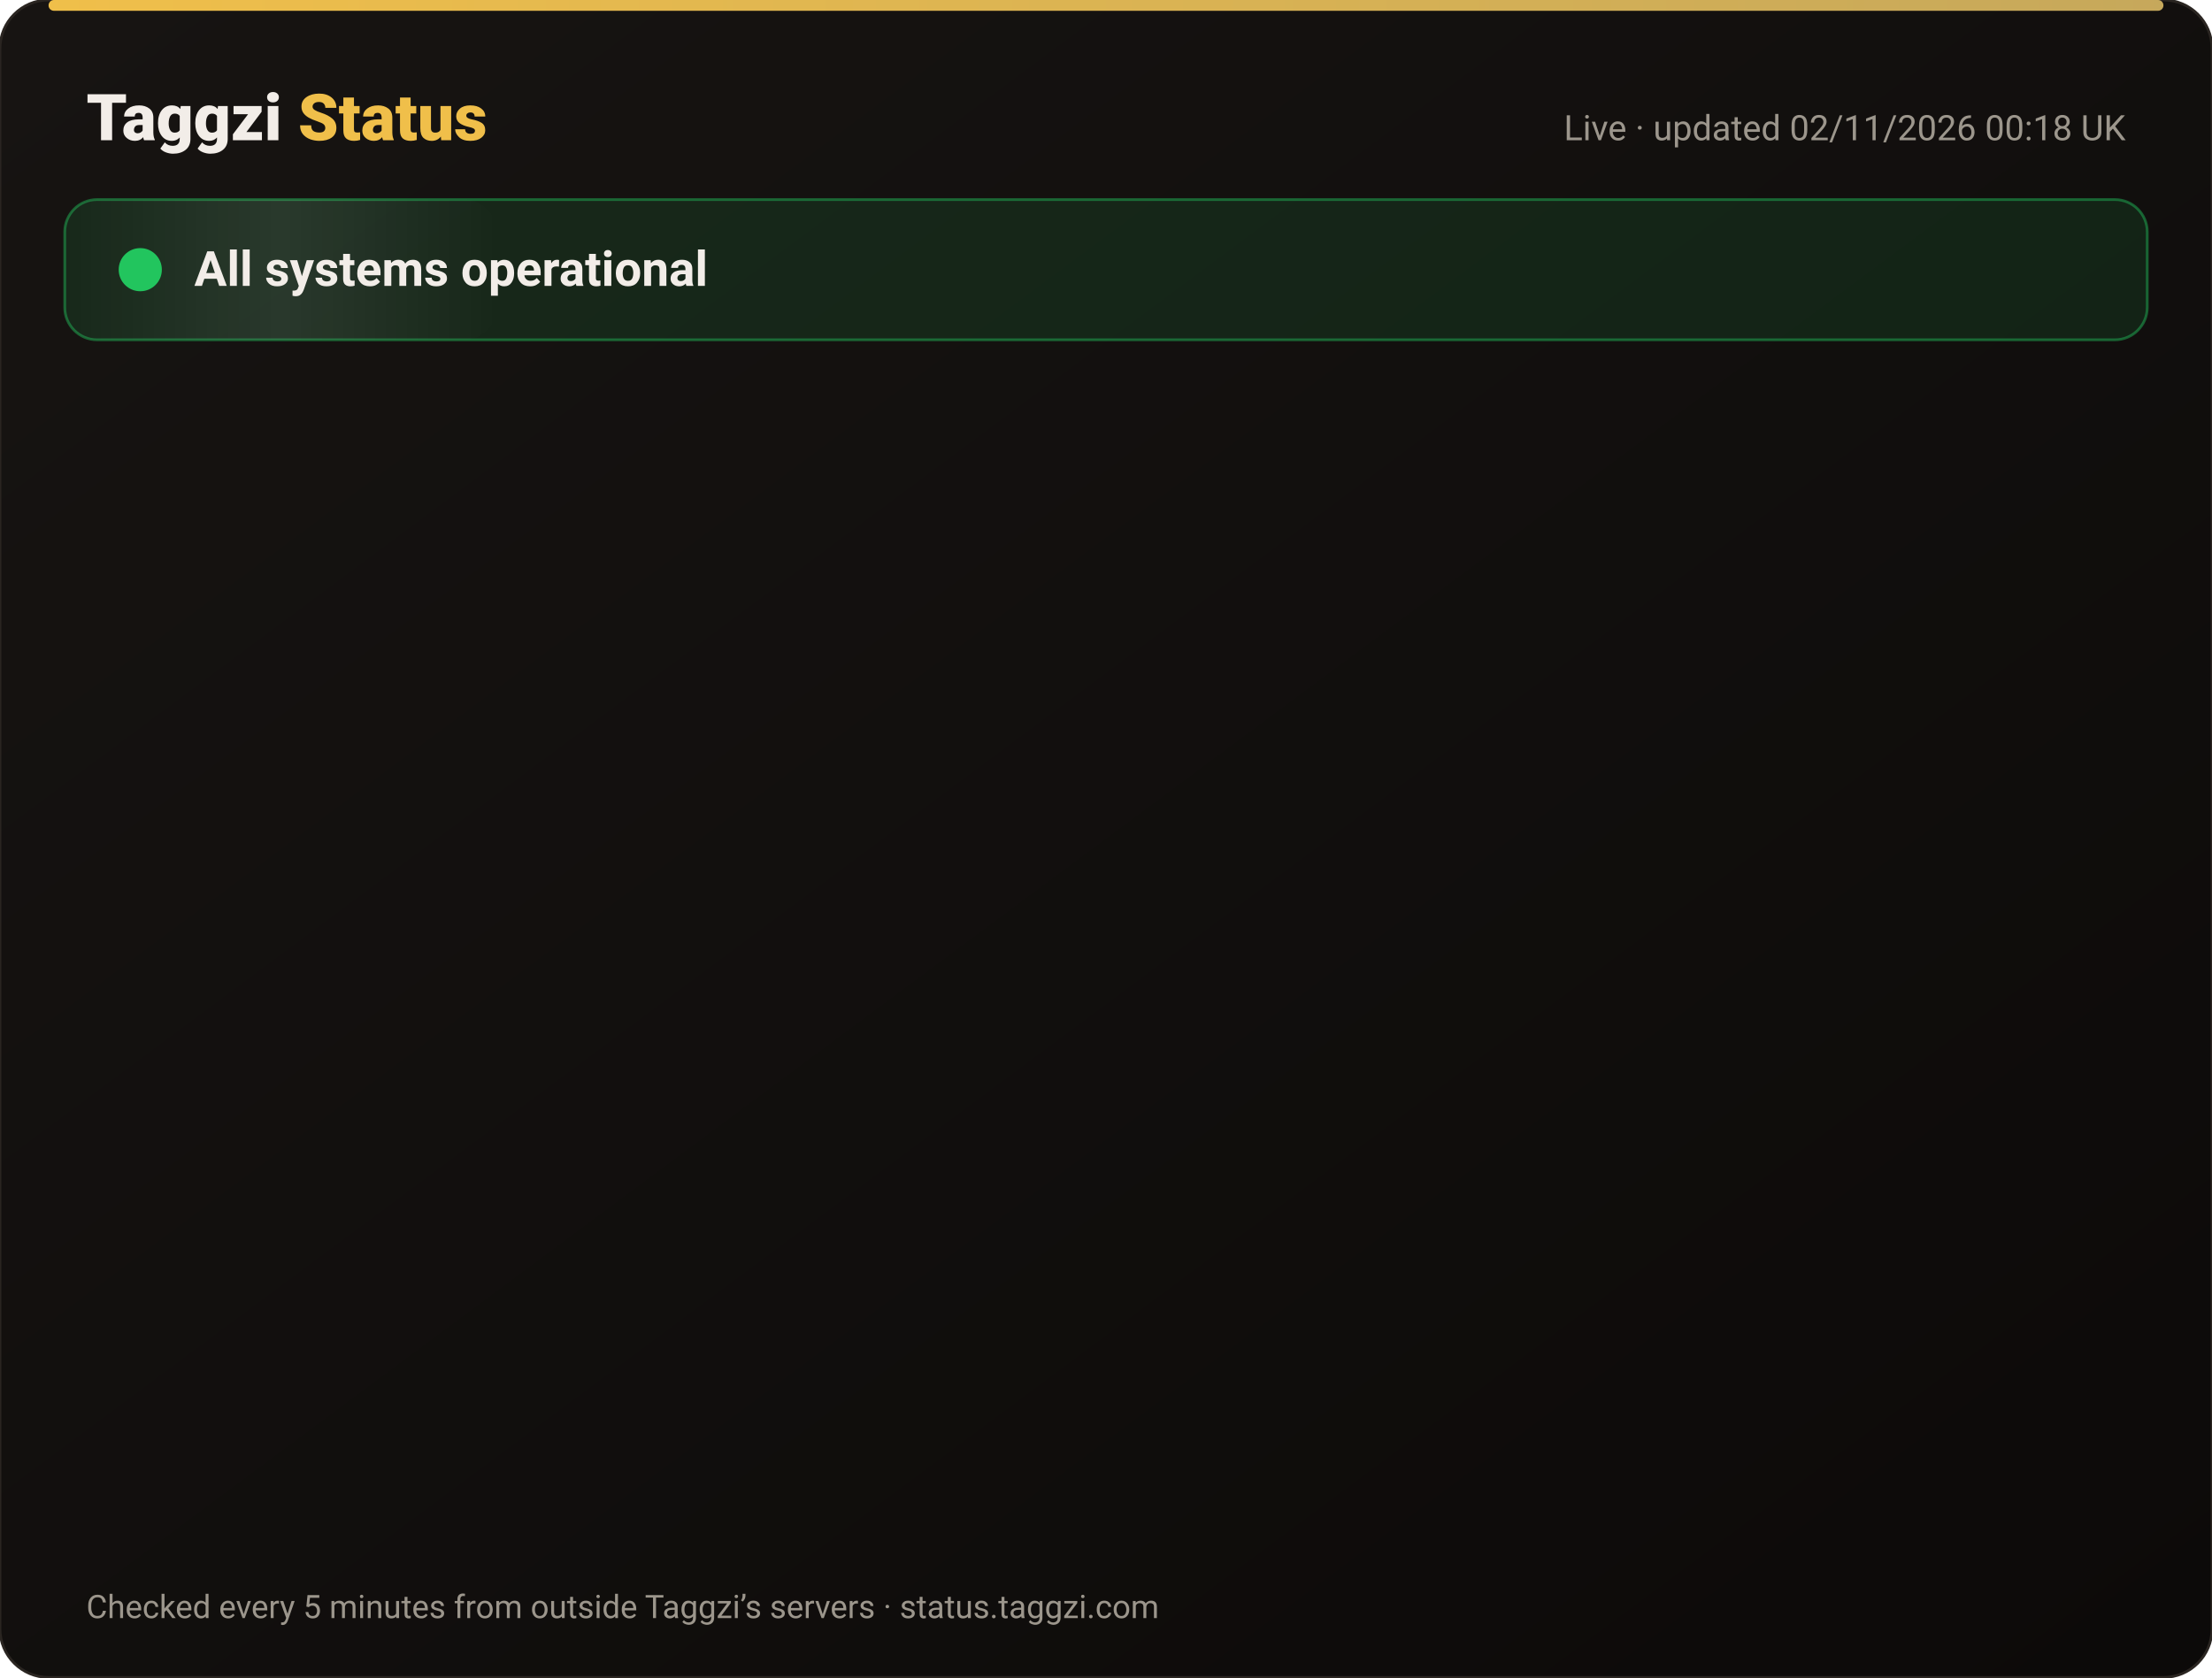
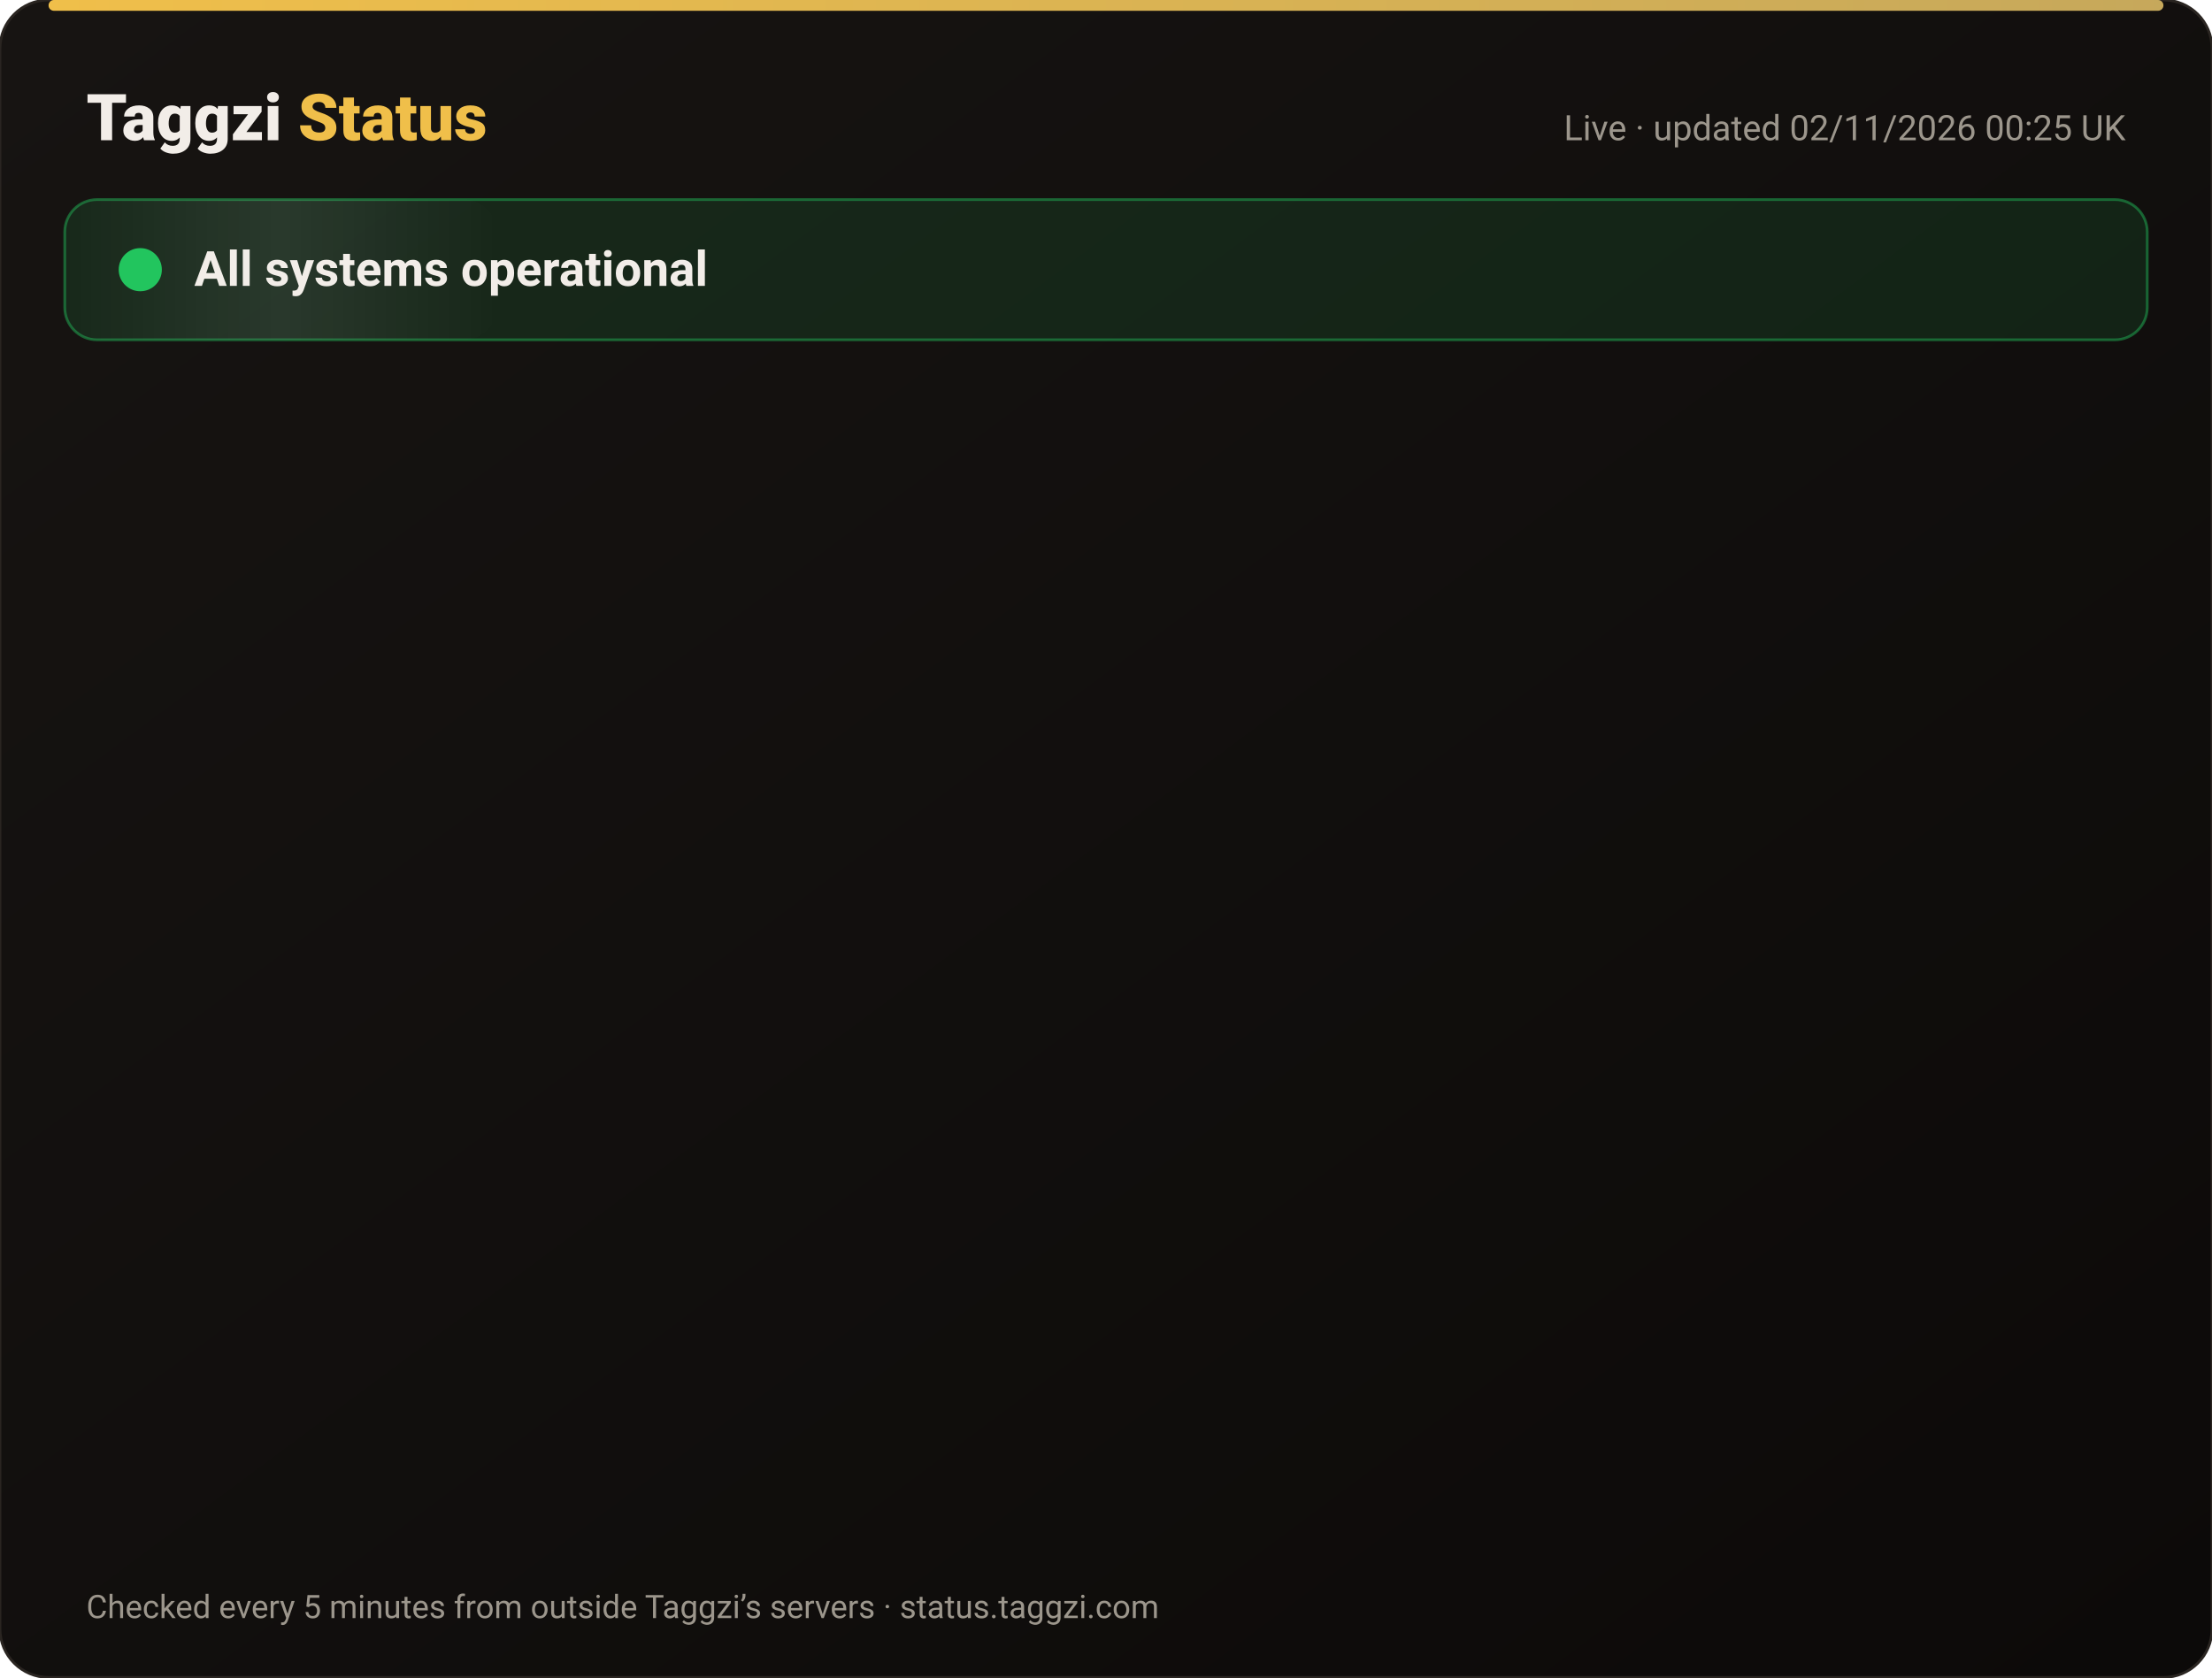
<svg xmlns="http://www.w3.org/2000/svg" width="820" height="622" viewBox="0 0 820 622" font-family="-apple-system,Segoe UI,Roboto,Helvetica,Arial,sans-serif">
  <defs>
    <linearGradient id="bg" x1="0" y1="0" x2="1" y2="1">
      <stop offset="0" stop-color="#171412" />
      <stop offset="1" stop-color="#0C0A09" />
    </linearGradient>
    <linearGradient id="gold" x1="0" x2="1">
      <stop offset="0" stop-color="#F0BF4A" />
      <stop offset="1" stop-color="#c6a85b" />
    </linearGradient>
    <linearGradient id="shine" x1="0" x2="1">
      <stop offset="0" stop-color="#fff" stop-opacity="0" />
      <stop offset=".5" stop-color="#fff" stop-opacity=".08" />
      <stop offset="1" stop-color="#fff" stop-opacity="0" />
    </linearGradient>
  </defs>
  <rect width="820" height="622" rx="18" fill="url(#bg)" stroke="#2a2521" />
  <rect x="18" y="0" width="784" height="4" rx="2" fill="url(#gold)" />
  <text x="32" y="52" font-size="24" font-weight="800" fill="#F2EDE8">Taggzi <tspan fill="#F0BF4A">Status</tspan>
  </text>
-   <text x="788" y="52" font-size="13" fill="#9C968C" text-anchor="end">Live · updated 02/11/2026 00:18 UK</text>
+   <text x="788" y="52" font-size="13" fill="#9C968C" text-anchor="end">Live · updated 02/11/2026 00:25 UK</text>
  <rect x="24" y="74" width="772" height="52" rx="12" fill="#22c55e" fill-opacity=".12" stroke="#22c55e" stroke-opacity=".45" />
  <rect x="24" y="74" width="160" height="52" rx="12" fill="url(#shine)">
    <animate attributeName="x" from="-160" to="820" dur="4s" repeatCount="indefinite" />
  </rect>
  <circle cx="52" cy="100" r="7" fill="#22c55e" />
  <circle cx="52" cy="100" r="7" fill="none" stroke="#22c55e" stroke-width="2">
    <animate attributeName="r" values="7;15;7" dur="2s" repeatCount="indefinite" />
    <animate attributeName="opacity" values=".9;0;.9" dur="2s" repeatCount="indefinite" />
  </circle>
  <text x="72" y="106" font-size="18" font-weight="700" fill="#F2EDE8">All systems operational</text>
  <g opacity="0">
    <animate attributeName="opacity" from="0" to="1" begin="0.00s" dur=".6s" fill="freeze" />
    <line x1="32" y1="188" x2="788" y2="188" stroke="#2a2521" />
    <circle cx="44" cy="166" r="6" fill="#22c55e">
      <animate attributeName="opacity" values="1;.45;1" dur="2.4s" begin="0.00s" repeatCount="indefinite" />
    </circle>
    <text x="62" y="171" font-size="15" font-weight="650" fill="#F2EDE8">Website</text>
    <text x="630" y="171" font-size="13" fill="#9C968C" text-anchor="end">99.96% uptime</text>
    <rect x="648" y="154" width="140" height="24" rx="12" fill="#22c55e" fill-opacity=".14" stroke="#22c55e" stroke-opacity=".5" />
    <text x="718" y="171" font-size="12" font-weight="700" fill="#22c55e" text-anchor="middle">Operational</text>
  </g>
  <g opacity="0">
    <animate attributeName="opacity" from="0" to="1" begin="0.15s" dur=".6s" fill="freeze" />
    <line x1="32" y1="234" x2="788" y2="234" stroke="#2a2521" />
    <circle cx="44" cy="212" r="6" fill="#22c55e">
      <animate attributeName="opacity" values="1;.45;1" dur="2.4s" begin="0.15s" repeatCount="indefinite" />
    </circle>
    <text x="62" y="217" font-size="15" font-weight="650" fill="#F2EDE8">Tag scans</text>
    <text x="630" y="217" font-size="13" fill="#9C968C" text-anchor="end">99.96% uptime</text>
    <rect x="648" y="200" width="140" height="24" rx="12" fill="#22c55e" fill-opacity=".14" stroke="#22c55e" stroke-opacity=".5" />
    <text x="718" y="217" font-size="12" font-weight="700" fill="#22c55e" text-anchor="middle">Operational</text>
  </g>
  <g opacity="0">
    <animate attributeName="opacity" from="0" to="1" begin="0.30s" dur=".6s" fill="freeze" />
    <line x1="32" y1="280" x2="788" y2="280" stroke="#2a2521" />
    <circle cx="44" cy="258" r="6" fill="#22c55e">
      <animate attributeName="opacity" values="1;.45;1" dur="2.4s" begin="0.30s" repeatCount="indefinite" />
    </circle>
    <text x="62" y="263" font-size="15" font-weight="650" fill="#F2EDE8">Manual tag lookup</text>
    <text x="630" y="263" font-size="13" fill="#9C968C" text-anchor="end">99.96% uptime</text>
    <rect x="648" y="246" width="140" height="24" rx="12" fill="#22c55e" fill-opacity=".14" stroke="#22c55e" stroke-opacity=".5" />
    <text x="718" y="263" font-size="12" font-weight="700" fill="#22c55e" text-anchor="middle">Operational</text>
  </g>
  <g opacity="0">
    <animate attributeName="opacity" from="0" to="1" begin="0.45s" dur=".6s" fill="freeze" />
    <line x1="32" y1="326" x2="788" y2="326" stroke="#2a2521" />
    <circle cx="44" cy="304" r="6" fill="#22c55e">
      <animate attributeName="opacity" values="1;.45;1" dur="2.4s" begin="0.45s" repeatCount="indefinite" />
    </circle>
    <text x="62" y="309" font-size="15" font-weight="650" fill="#F2EDE8">App &amp; login</text>
    <text x="630" y="309" font-size="13" fill="#9C968C" text-anchor="end">99.96% uptime</text>
    <rect x="648" y="292" width="140" height="24" rx="12" fill="#22c55e" fill-opacity=".14" stroke="#22c55e" stroke-opacity=".5" />
    <text x="718" y="309" font-size="12" font-weight="700" fill="#22c55e" text-anchor="middle">Operational</text>
  </g>
  <g opacity="0">
    <animate attributeName="opacity" from="0" to="1" begin="0.60s" dur=".6s" fill="freeze" />
    <line x1="32" y1="372" x2="788" y2="372" stroke="#2a2521" />
    <circle cx="44" cy="350" r="6" fill="#22c55e">
      <animate attributeName="opacity" values="1;.45;1" dur="2.4s" begin="0.60s" repeatCount="indefinite" />
    </circle>
    <text x="62" y="355" font-size="15" font-weight="650" fill="#F2EDE8">Community alerts</text>
    <text x="630" y="355" font-size="13" fill="#9C968C" text-anchor="end">99.96% uptime</text>
    <rect x="648" y="338" width="140" height="24" rx="12" fill="#22c55e" fill-opacity=".14" stroke="#22c55e" stroke-opacity=".5" />
    <text x="718" y="355" font-size="12" font-weight="700" fill="#22c55e" text-anchor="middle">Operational</text>
  </g>
  <g opacity="0">
    <animate attributeName="opacity" from="0" to="1" begin="0.75s" dur=".6s" fill="freeze" />
    <line x1="32" y1="418" x2="788" y2="418" stroke="#2a2521" />
    <circle cx="44" cy="396" r="6" fill="#22c55e">
      <animate attributeName="opacity" values="1;.45;1" dur="2.4s" begin="0.75s" repeatCount="indefinite" />
    </circle>
    <text x="62" y="401" font-size="15" font-weight="650" fill="#F2EDE8">Private calling</text>
    <text x="630" y="401" font-size="13" fill="#9C968C" text-anchor="end">99.96% uptime</text>
    <rect x="648" y="384" width="140" height="24" rx="12" fill="#22c55e" fill-opacity=".14" stroke="#22c55e" stroke-opacity=".5" />
    <text x="718" y="401" font-size="12" font-weight="700" fill="#22c55e" text-anchor="middle">Operational</text>
  </g>
  <g opacity="0">
    <animate attributeName="opacity" from="0" to="1" begin="0.90s" dur=".6s" fill="freeze" />
    <line x1="32" y1="464" x2="788" y2="464" stroke="#2a2521" />
    <circle cx="44" cy="442" r="6" fill="#22c55e">
      <animate attributeName="opacity" values="1;.45;1" dur="2.4s" begin="0.90s" repeatCount="indefinite" />
    </circle>
    <text x="62" y="447" font-size="15" font-weight="650" fill="#F2EDE8">Payments</text>
    <text x="630" y="447" font-size="13" fill="#9C968C" text-anchor="end">99.95% uptime</text>
    <rect x="648" y="430" width="140" height="24" rx="12" fill="#22c55e" fill-opacity=".14" stroke="#22c55e" stroke-opacity=".5" />
    <text x="718" y="447" font-size="12" font-weight="700" fill="#22c55e" text-anchor="middle">Operational</text>
  </g>
  <g opacity="0">
    <animate attributeName="opacity" from="0" to="1" begin="1.05s" dur=".6s" fill="freeze" />
    <line x1="32" y1="510" x2="788" y2="510" stroke="#2a2521" />
    <circle cx="44" cy="488" r="6" fill="#22c55e">
      <animate attributeName="opacity" values="1;.45;1" dur="2.4s" begin="1.05s" repeatCount="indefinite" />
    </circle>
    <text x="62" y="493" font-size="15" font-weight="650" fill="#F2EDE8">Email &amp; support</text>
    <text x="630" y="493" font-size="13" fill="#9C968C" text-anchor="end">99.96% uptime</text>
    <rect x="648" y="476" width="140" height="24" rx="12" fill="#22c55e" fill-opacity=".14" stroke="#22c55e" stroke-opacity=".5" />
    <text x="718" y="493" font-size="12" font-weight="700" fill="#22c55e" text-anchor="middle">Operational</text>
  </g>
  <g opacity="0">
    <animate attributeName="opacity" from="0" to="1" begin="1.20s" dur=".6s" fill="freeze" />
    <line x1="32" y1="556" x2="788" y2="556" stroke="#2a2521" />
    <circle cx="44" cy="534" r="6" fill="#22c55e">
      <animate attributeName="opacity" values="1;.45;1" dur="2.4s" begin="1.20s" repeatCount="indefinite" />
    </circle>
    <text x="62" y="539" font-size="15" font-weight="650" fill="#F2EDE8">Secure connection (SSL)</text>
    <text x="630" y="539" font-size="13" fill="#9C968C" text-anchor="end">100.00% uptime</text>
    <rect x="648" y="522" width="140" height="24" rx="12" fill="#22c55e" fill-opacity=".14" stroke="#22c55e" stroke-opacity=".5" />
    <text x="718" y="539" font-size="12" font-weight="700" fill="#22c55e" text-anchor="middle">Operational</text>
  </g>
  <text x="32" y="600" font-size="12" fill="#9C968C">Checked every 5 minutes from outside Taggzi’s servers · status.taggzi.com</text>
</svg>
